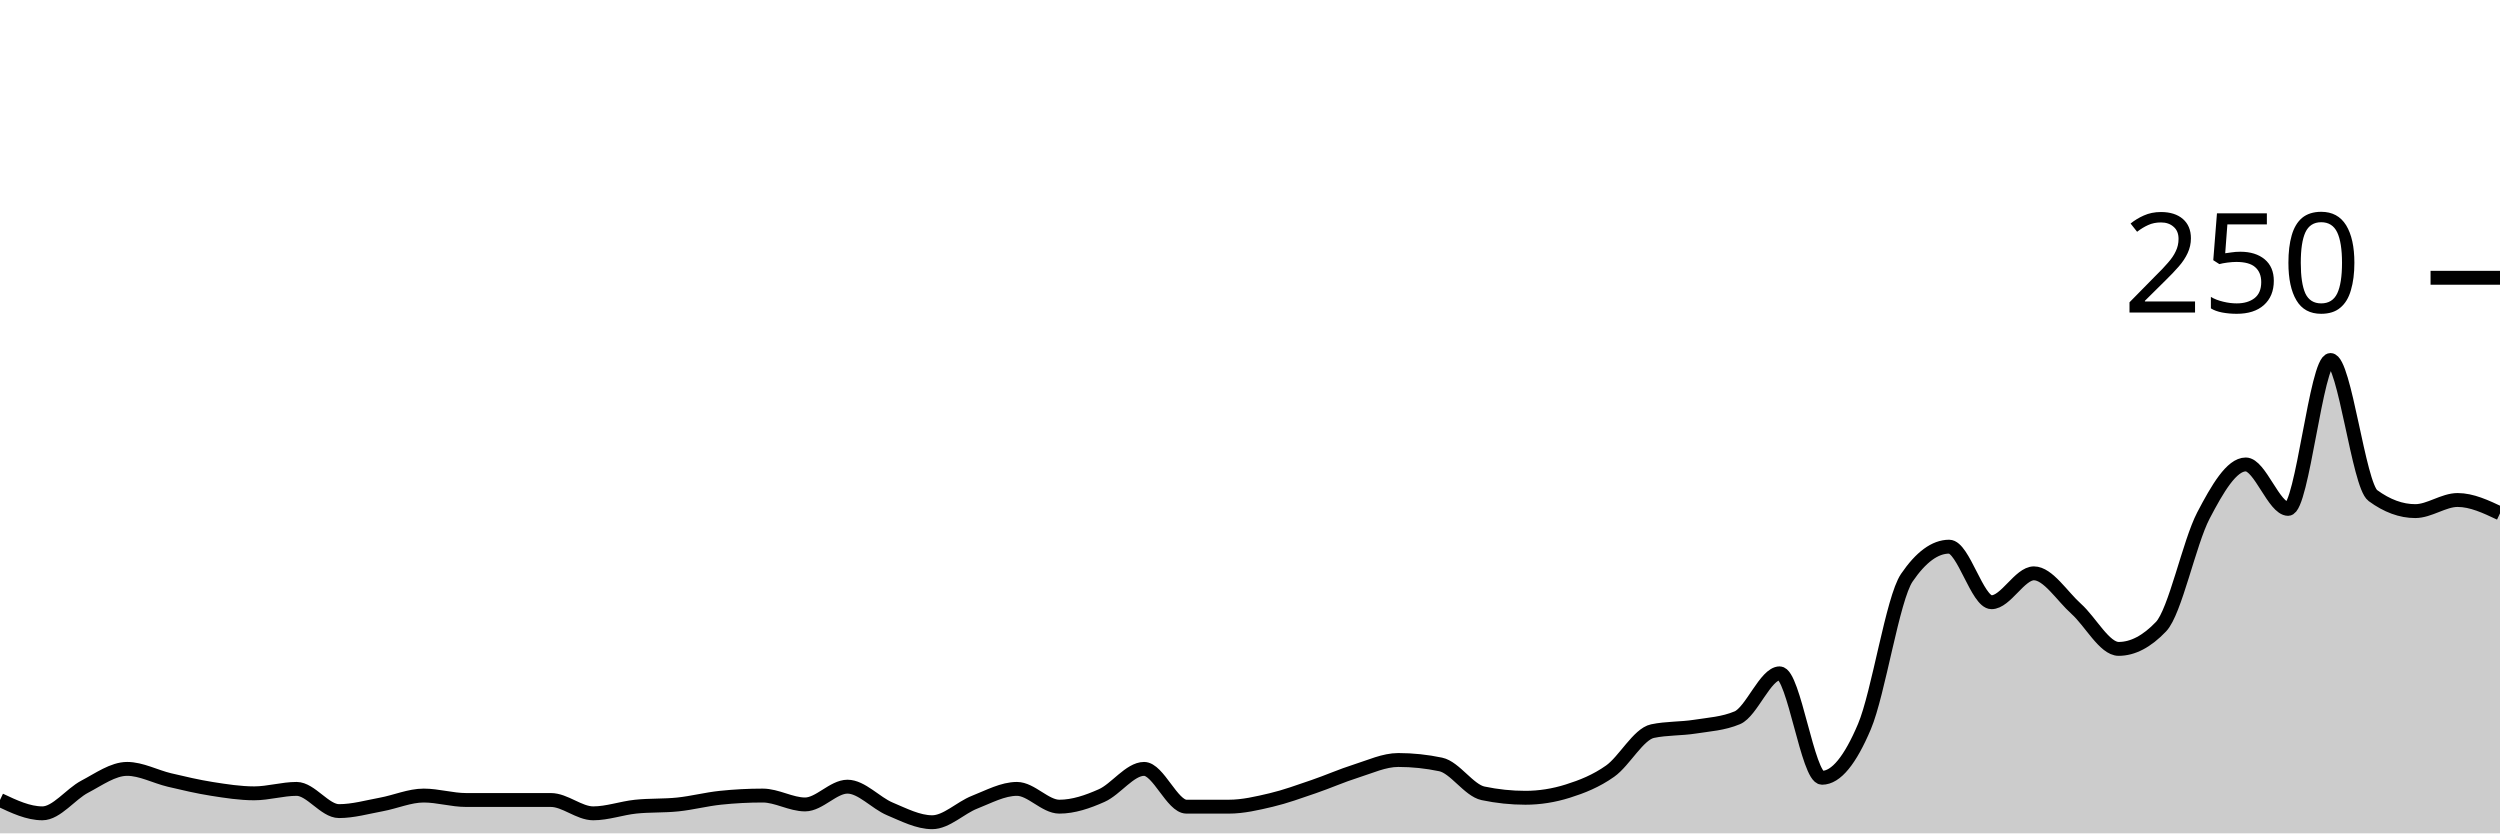
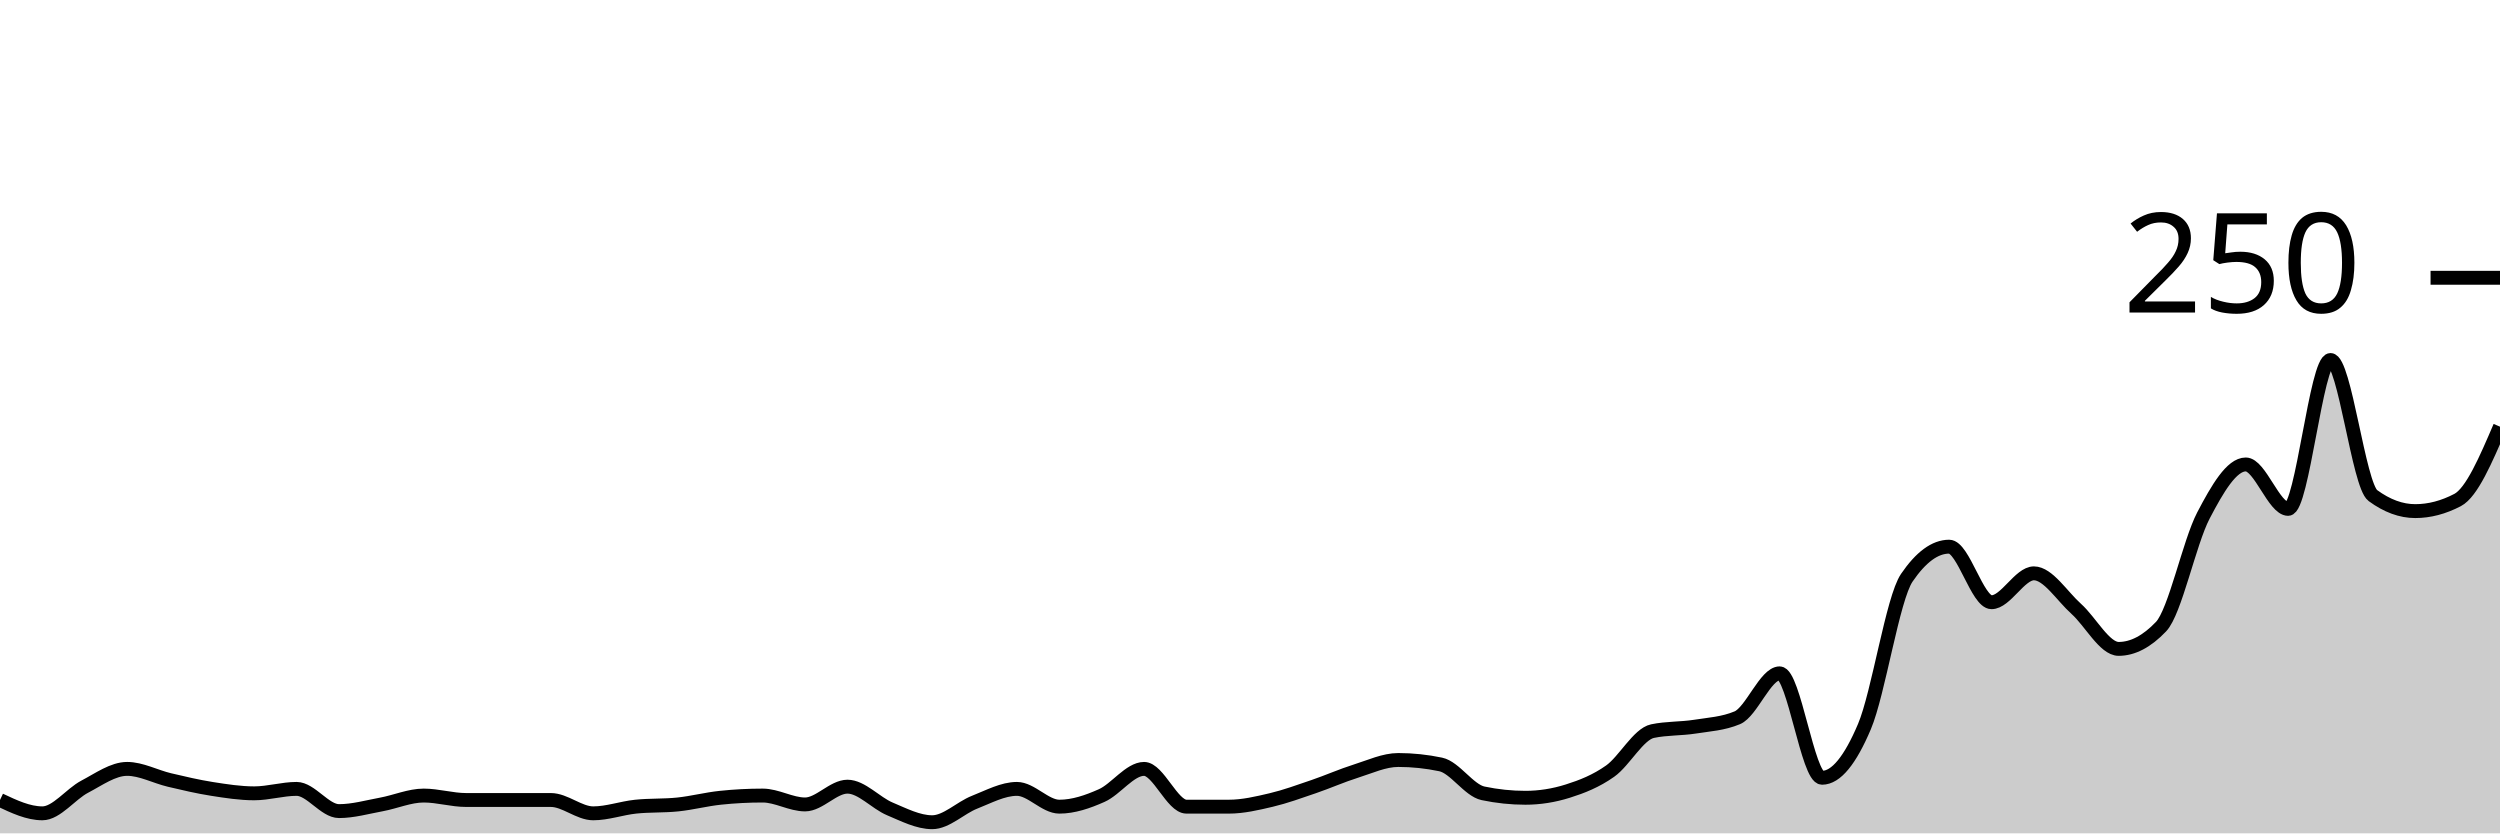
<svg xmlns="http://www.w3.org/2000/svg" viewBox="0 0 180 60">
  <g transform="translate(0,20)">
-     <path class="area" fill="rgba(0, 0, 0, 0.2)" d="M0,37.6C1.017,38.08,2.034,38.56,3.051,38.56C4.068,38.56,5.085,37.173,6.102,36.64C7.119,36.107,8.136,35.36,9.153,35.36C10.169,35.36,11.186,35.92,12.203,36.16C13.22,36.4,14.237,36.64,15.254,36.8C16.271,36.96,17.288,37.12,18.305,37.12C19.322,37.12,20.339,36.8,21.356,36.8C22.373,36.8,23.39,38.4,24.407,38.4C25.424,38.4,26.441,38.107,27.458,37.92C28.475,37.733,29.492,37.28,30.508,37.28C31.525,37.28,32.542,37.6,33.559,37.6C34.576,37.6,35.593,37.6,36.61,37.6C37.627,37.6,38.644,37.6,39.661,37.6C40.678,37.6,41.695,38.56,42.712,38.56C43.729,38.56,44.746,38.187,45.763,38.08C46.78,37.973,47.797,38.027,48.814,37.92C49.831,37.813,50.847,37.547,51.864,37.44C52.881,37.333,53.898,37.28,54.915,37.28C55.932,37.28,56.949,37.92,57.966,37.92C58.983,37.92,60,36.64,61.017,36.64C62.034,36.64,63.051,37.813,64.068,38.24C65.085,38.667,66.102,39.2,67.119,39.2C68.136,39.2,69.153,38.16,70.169,37.76C71.186,37.36,72.203,36.8,73.22,36.8C74.237,36.8,75.254,38.08,76.271,38.08C77.288,38.08,78.305,37.733,79.322,37.28C80.339,36.827,81.356,35.36,82.373,35.36C83.39,35.36,84.407,38.08,85.424,38.08C86.441,38.08,87.458,38.08,88.475,38.08C89.492,38.08,90.508,37.84,91.525,37.6C92.542,37.36,93.559,36.987,94.576,36.64C95.593,36.293,96.61,35.84,97.627,35.52C98.644,35.2,99.661,34.72,100.678,34.72C101.695,34.72,102.712,34.827,103.729,35.04C104.746,35.253,105.763,36.907,106.78,37.12C107.797,37.333,108.814,37.44,109.831,37.44C110.847,37.44,111.864,37.28,112.881,36.96C113.898,36.64,114.915,36.24,115.932,35.52C116.949,34.8,117.966,32.853,118.983,32.64C120,32.427,121.017,32.48,122.034,32.32C123.051,32.16,124.068,32.107,125.085,31.68C126.102,31.253,127.119,28.48,128.136,28.48C129.153,28.48,130.169,36,131.186,36C132.203,36,133.22,34.72,134.237,32.32C135.254,29.92,136.271,23.093,137.288,21.6C138.305,20.107,139.322,19.36,140.339,19.36C141.356,19.36,142.373,23.36,143.39,23.36C144.407,23.36,145.424,21.28,146.441,21.28C147.458,21.28,148.475,22.933,149.492,23.84C150.508,24.747,151.525,26.72,152.542,26.72C153.559,26.72,154.576,26.187,155.593,25.12C156.61,24.053,157.627,19.067,158.644,17.12C159.661,15.173,160.678,13.44,161.695,13.44C162.712,13.44,163.729,16.64,164.746,16.64C165.763,16.64,166.78,5.92,167.797,5.92C168.814,5.92,169.831,14.933,170.847,15.68C171.864,16.427,172.881,16.8,173.898,16.8C174.915,16.8,175.932,16,176.949,16C177.966,16,178.983,16.48,180,16.96L180,40C178.983,40,177.966,40,176.949,40C175.932,40,174.915,40,173.898,40C172.881,40,171.864,40,170.847,40C169.831,40,168.814,40,167.797,40C166.78,40,165.763,40,164.746,40C163.729,40,162.712,40,161.695,40C160.678,40,159.661,40,158.644,40C157.627,40,156.61,40,155.593,40C154.576,40,153.559,40,152.542,40C151.525,40,150.508,40,149.492,40C148.475,40,147.458,40,146.441,40C145.424,40,144.407,40,143.39,40C142.373,40,141.356,40,140.339,40C139.322,40,138.305,40,137.288,40C136.271,40,135.254,40,134.237,40C133.22,40,132.203,40,131.186,40C130.169,40,129.153,40,128.136,40C127.119,40,126.102,40,125.085,40C124.068,40,123.051,40,122.034,40C121.017,40,120,40,118.983,40C117.966,40,116.949,40,115.932,40C114.915,40,113.898,40,112.881,40C111.864,40,110.847,40,109.831,40C108.814,40,107.797,40,106.78,40C105.763,40,104.746,40,103.729,40C102.712,40,101.695,40,100.678,40C99.661,40,98.644,40,97.627,40C96.61,40,95.593,40,94.576,40C93.559,40,92.542,40,91.525,40C90.508,40,89.492,40,88.475,40C87.458,40,86.441,40,85.424,40C84.407,40,83.39,40,82.373,40C81.356,40,80.339,40,79.322,40C78.305,40,77.288,40,76.271,40C75.254,40,74.237,40,73.22,40C72.203,40,71.186,40,70.169,40C69.153,40,68.136,40,67.119,40C66.102,40,65.085,40,64.068,40C63.051,40,62.034,40,61.017,40C60,40,58.983,40,57.966,40C56.949,40,55.932,40,54.915,40C53.898,40,52.881,40,51.864,40C50.847,40,49.831,40,48.814,40C47.797,40,46.78,40,45.763,40C44.746,40,43.729,40,42.712,40C41.695,40,40.678,40,39.661,40C38.644,40,37.627,40,36.61,40C35.593,40,34.576,40,33.559,40C32.542,40,31.525,40,30.508,40C29.492,40,28.475,40,27.458,40C26.441,40,25.424,40,24.407,40C23.39,40,22.373,40,21.356,40C20.339,40,19.322,40,18.305,40C17.288,40,16.271,40,15.254,40C14.237,40,13.22,40,12.203,40C11.186,40,10.169,40,9.153,40C8.136,40,7.119,40,6.102,40C5.085,40,4.068,40,3.051,40C2.034,40,1.017,40,0,40Z" />
-     <path class="line" stroke="black" fill="none" d="M0,37.6C1.017,38.08,2.034,38.56,3.051,38.56C4.068,38.56,5.085,37.173,6.102,36.64C7.119,36.107,8.136,35.36,9.153,35.36C10.169,35.36,11.186,35.92,12.203,36.16C13.22,36.4,14.237,36.64,15.254,36.8C16.271,36.96,17.288,37.12,18.305,37.12C19.322,37.12,20.339,36.8,21.356,36.8C22.373,36.8,23.39,38.4,24.407,38.4C25.424,38.4,26.441,38.107,27.458,37.92C28.475,37.733,29.492,37.28,30.508,37.28C31.525,37.28,32.542,37.6,33.559,37.6C34.576,37.6,35.593,37.6,36.61,37.6C37.627,37.6,38.644,37.6,39.661,37.6C40.678,37.6,41.695,38.56,42.712,38.56C43.729,38.56,44.746,38.187,45.763,38.08C46.78,37.973,47.797,38.027,48.814,37.92C49.831,37.813,50.847,37.547,51.864,37.44C52.881,37.333,53.898,37.28,54.915,37.28C55.932,37.28,56.949,37.92,57.966,37.92C58.983,37.92,60,36.64,61.017,36.64C62.034,36.64,63.051,37.813,64.068,38.24C65.085,38.667,66.102,39.2,67.119,39.2C68.136,39.2,69.153,38.16,70.169,37.76C71.186,37.36,72.203,36.8,73.22,36.8C74.237,36.8,75.254,38.08,76.271,38.08C77.288,38.08,78.305,37.733,79.322,37.28C80.339,36.827,81.356,35.36,82.373,35.36C83.39,35.36,84.407,38.08,85.424,38.08C86.441,38.08,87.458,38.08,88.475,38.08C89.492,38.08,90.508,37.84,91.525,37.6C92.542,37.36,93.559,36.987,94.576,36.64C95.593,36.293,96.61,35.84,97.627,35.52C98.644,35.2,99.661,34.72,100.678,34.72C101.695,34.72,102.712,34.827,103.729,35.04C104.746,35.253,105.763,36.907,106.78,37.12C107.797,37.333,108.814,37.44,109.831,37.44C110.847,37.44,111.864,37.28,112.881,36.96C113.898,36.64,114.915,36.24,115.932,35.52C116.949,34.8,117.966,32.853,118.983,32.64C120,32.427,121.017,32.48,122.034,32.32C123.051,32.16,124.068,32.107,125.085,31.68C126.102,31.253,127.119,28.48,128.136,28.48C129.153,28.48,130.169,36,131.186,36C132.203,36,133.22,34.72,134.237,32.32C135.254,29.92,136.271,23.093,137.288,21.6C138.305,20.107,139.322,19.36,140.339,19.36C141.356,19.36,142.373,23.36,143.39,23.36C144.407,23.36,145.424,21.28,146.441,21.28C147.458,21.28,148.475,22.933,149.492,23.84C150.508,24.747,151.525,26.72,152.542,26.72C153.559,26.72,154.576,26.187,155.593,25.12C156.61,24.053,157.627,19.067,158.644,17.12C159.661,15.173,160.678,13.44,161.695,13.44C162.712,13.44,163.729,16.64,164.746,16.64C165.763,16.64,166.78,5.92,167.797,5.92C168.814,5.92,169.831,14.933,170.847,15.68C171.864,16.427,172.881,16.8,173.898,16.8C174.915,16.8,175.932,16,176.949,16C177.966,16,178.983,16.48,180,16.96" />
+     <path class="area" fill="rgba(0, 0, 0, 0.2)" d="M0,37.6C1.017,38.08,2.034,38.56,3.051,38.56C4.068,38.56,5.085,37.173,6.102,36.64C7.119,36.107,8.136,35.36,9.153,35.36C10.169,35.36,11.186,35.92,12.203,36.16C13.22,36.4,14.237,36.64,15.254,36.8C16.271,36.96,17.288,37.12,18.305,37.12C19.322,37.12,20.339,36.8,21.356,36.8C22.373,36.8,23.39,38.4,24.407,38.4C25.424,38.4,26.441,38.107,27.458,37.92C28.475,37.733,29.492,37.28,30.508,37.28C31.525,37.28,32.542,37.6,33.559,37.6C34.576,37.6,35.593,37.6,36.61,37.6C37.627,37.6,38.644,37.6,39.661,37.6C40.678,37.6,41.695,38.56,42.712,38.56C43.729,38.56,44.746,38.187,45.763,38.08C46.78,37.973,47.797,38.027,48.814,37.92C49.831,37.813,50.847,37.547,51.864,37.44C52.881,37.333,53.898,37.28,54.915,37.28C55.932,37.28,56.949,37.92,57.966,37.92C58.983,37.92,60,36.64,61.017,36.64C62.034,36.64,63.051,37.813,64.068,38.24C65.085,38.667,66.102,39.2,67.119,39.2C68.136,39.2,69.153,38.16,70.169,37.76C71.186,37.36,72.203,36.8,73.22,36.8C74.237,36.8,75.254,38.08,76.271,38.08C77.288,38.08,78.305,37.733,79.322,37.28C80.339,36.827,81.356,35.36,82.373,35.36C83.39,35.36,84.407,38.08,85.424,38.08C86.441,38.08,87.458,38.08,88.475,38.08C89.492,38.08,90.508,37.84,91.525,37.6C92.542,37.36,93.559,36.987,94.576,36.64C95.593,36.293,96.61,35.84,97.627,35.52C98.644,35.2,99.661,34.72,100.678,34.72C101.695,34.72,102.712,34.827,103.729,35.04C104.746,35.253,105.763,36.907,106.78,37.12C107.797,37.333,108.814,37.44,109.831,37.44C110.847,37.44,111.864,37.28,112.881,36.96C113.898,36.64,114.915,36.24,115.932,35.52C116.949,34.8,117.966,32.853,118.983,32.64C120,32.427,121.017,32.48,122.034,32.32C123.051,32.16,124.068,32.107,125.085,31.68C126.102,31.253,127.119,28.48,128.136,28.48C129.153,28.48,130.169,36,131.186,36C132.203,36,133.22,34.72,134.237,32.32C135.254,29.92,136.271,23.093,137.288,21.6C138.305,20.107,139.322,19.36,140.339,19.36C141.356,19.36,142.373,23.36,143.39,23.36C144.407,23.36,145.424,21.28,146.441,21.28C147.458,21.28,148.475,22.933,149.492,23.84C150.508,24.747,151.525,26.72,152.542,26.72C153.559,26.72,154.576,26.187,155.593,25.12C156.61,24.053,157.627,19.067,158.644,17.12C159.661,15.173,160.678,13.44,161.695,13.44C162.712,13.44,163.729,16.64,164.746,16.64C165.763,16.64,166.78,5.92,167.797,5.92C168.814,5.92,169.831,14.933,170.847,15.68C171.864,16.427,172.881,16.8,173.898,16.8C174.915,16.8,175.932,16.533,176.949,16C177.966,15.467,178.983,13.093,180,10.72L180,40C178.983,40,177.966,40,176.949,40C175.932,40,174.915,40,173.898,40C172.881,40,171.864,40,170.847,40C169.831,40,168.814,40,167.797,40C166.78,40,165.763,40,164.746,40C163.729,40,162.712,40,161.695,40C160.678,40,159.661,40,158.644,40C157.627,40,156.61,40,155.593,40C154.576,40,153.559,40,152.542,40C151.525,40,150.508,40,149.492,40C148.475,40,147.458,40,146.441,40C145.424,40,144.407,40,143.39,40C142.373,40,141.356,40,140.339,40C139.322,40,138.305,40,137.288,40C136.271,40,135.254,40,134.237,40C133.22,40,132.203,40,131.186,40C130.169,40,129.153,40,128.136,40C127.119,40,126.102,40,125.085,40C124.068,40,123.051,40,122.034,40C121.017,40,120,40,118.983,40C117.966,40,116.949,40,115.932,40C114.915,40,113.898,40,112.881,40C111.864,40,110.847,40,109.831,40C108.814,40,107.797,40,106.78,40C105.763,40,104.746,40,103.729,40C102.712,40,101.695,40,100.678,40C99.661,40,98.644,40,97.627,40C96.61,40,95.593,40,94.576,40C93.559,40,92.542,40,91.525,40C90.508,40,89.492,40,88.475,40C87.458,40,86.441,40,85.424,40C84.407,40,83.39,40,82.373,40C81.356,40,80.339,40,79.322,40C78.305,40,77.288,40,76.271,40C75.254,40,74.237,40,73.22,40C72.203,40,71.186,40,70.169,40C69.153,40,68.136,40,67.119,40C66.102,40,65.085,40,64.068,40C63.051,40,62.034,40,61.017,40C60,40,58.983,40,57.966,40C56.949,40,55.932,40,54.915,40C53.898,40,52.881,40,51.864,40C50.847,40,49.831,40,48.814,40C47.797,40,46.78,40,45.763,40C44.746,40,43.729,40,42.712,40C41.695,40,40.678,40,39.661,40C38.644,40,37.627,40,36.61,40C35.593,40,34.576,40,33.559,40C32.542,40,31.525,40,30.508,40C29.492,40,28.475,40,27.458,40C26.441,40,25.424,40,24.407,40C23.39,40,22.373,40,21.356,40C20.339,40,19.322,40,18.305,40C17.288,40,16.271,40,15.254,40C14.237,40,13.22,40,12.203,40C11.186,40,10.169,40,9.153,40C8.136,40,7.119,40,6.102,40C5.085,40,4.068,40,3.051,40C2.034,40,1.017,40,0,40Z" />
+     <path class="line" stroke="black" fill="none" d="M0,37.6C1.017,38.08,2.034,38.56,3.051,38.56C4.068,38.56,5.085,37.173,6.102,36.64C7.119,36.107,8.136,35.36,9.153,35.36C10.169,35.36,11.186,35.92,12.203,36.16C13.22,36.4,14.237,36.64,15.254,36.8C16.271,36.96,17.288,37.12,18.305,37.12C19.322,37.12,20.339,36.8,21.356,36.8C22.373,36.8,23.39,38.4,24.407,38.4C25.424,38.4,26.441,38.107,27.458,37.92C28.475,37.733,29.492,37.28,30.508,37.28C31.525,37.28,32.542,37.6,33.559,37.6C34.576,37.6,35.593,37.6,36.61,37.6C37.627,37.6,38.644,37.6,39.661,37.6C40.678,37.6,41.695,38.56,42.712,38.56C43.729,38.56,44.746,38.187,45.763,38.08C46.78,37.973,47.797,38.027,48.814,37.92C49.831,37.813,50.847,37.547,51.864,37.44C52.881,37.333,53.898,37.28,54.915,37.28C55.932,37.28,56.949,37.92,57.966,37.92C58.983,37.92,60,36.64,61.017,36.64C62.034,36.64,63.051,37.813,64.068,38.24C65.085,38.667,66.102,39.2,67.119,39.2C68.136,39.2,69.153,38.16,70.169,37.76C71.186,37.36,72.203,36.8,73.22,36.8C74.237,36.8,75.254,38.08,76.271,38.08C77.288,38.08,78.305,37.733,79.322,37.28C80.339,36.827,81.356,35.36,82.373,35.36C83.39,35.36,84.407,38.08,85.424,38.08C86.441,38.08,87.458,38.08,88.475,38.08C89.492,38.08,90.508,37.84,91.525,37.6C92.542,37.36,93.559,36.987,94.576,36.64C95.593,36.293,96.61,35.84,97.627,35.52C98.644,35.2,99.661,34.72,100.678,34.72C101.695,34.72,102.712,34.827,103.729,35.04C104.746,35.253,105.763,36.907,106.78,37.12C107.797,37.333,108.814,37.44,109.831,37.44C110.847,37.44,111.864,37.28,112.881,36.96C113.898,36.64,114.915,36.24,115.932,35.52C116.949,34.8,117.966,32.853,118.983,32.64C120,32.427,121.017,32.48,122.034,32.32C123.051,32.16,124.068,32.107,125.085,31.68C126.102,31.253,127.119,28.48,128.136,28.48C129.153,28.48,130.169,36,131.186,36C132.203,36,133.22,34.72,134.237,32.32C135.254,29.92,136.271,23.093,137.288,21.6C138.305,20.107,139.322,19.36,140.339,19.36C141.356,19.36,142.373,23.36,143.39,23.36C144.407,23.36,145.424,21.28,146.441,21.28C147.458,21.28,148.475,22.933,149.492,23.84C150.508,24.747,151.525,26.72,152.542,26.72C153.559,26.72,154.576,26.187,155.593,25.12C156.61,24.053,157.627,19.067,158.644,17.12C159.661,15.173,160.678,13.44,161.695,13.44C162.712,13.44,163.729,16.64,164.746,16.64C165.763,16.64,166.78,5.92,167.797,5.92C168.814,5.92,169.831,14.933,170.847,15.68C171.864,16.427,172.881,16.8,173.898,16.8C174.915,16.8,175.932,16.533,176.949,16C177.966,15.467,178.983,13.093,180,10.72" />
    <path class="axis-ceiling" stroke-width="1" stroke="black" fill="none" d="M175,0L180,0" />
    <text class="axis-ceiling-label" font-family="sans-serif" text-anchor="end" font-size="10px" x="170" y="2.5">250</text>
  </g>
</svg>
